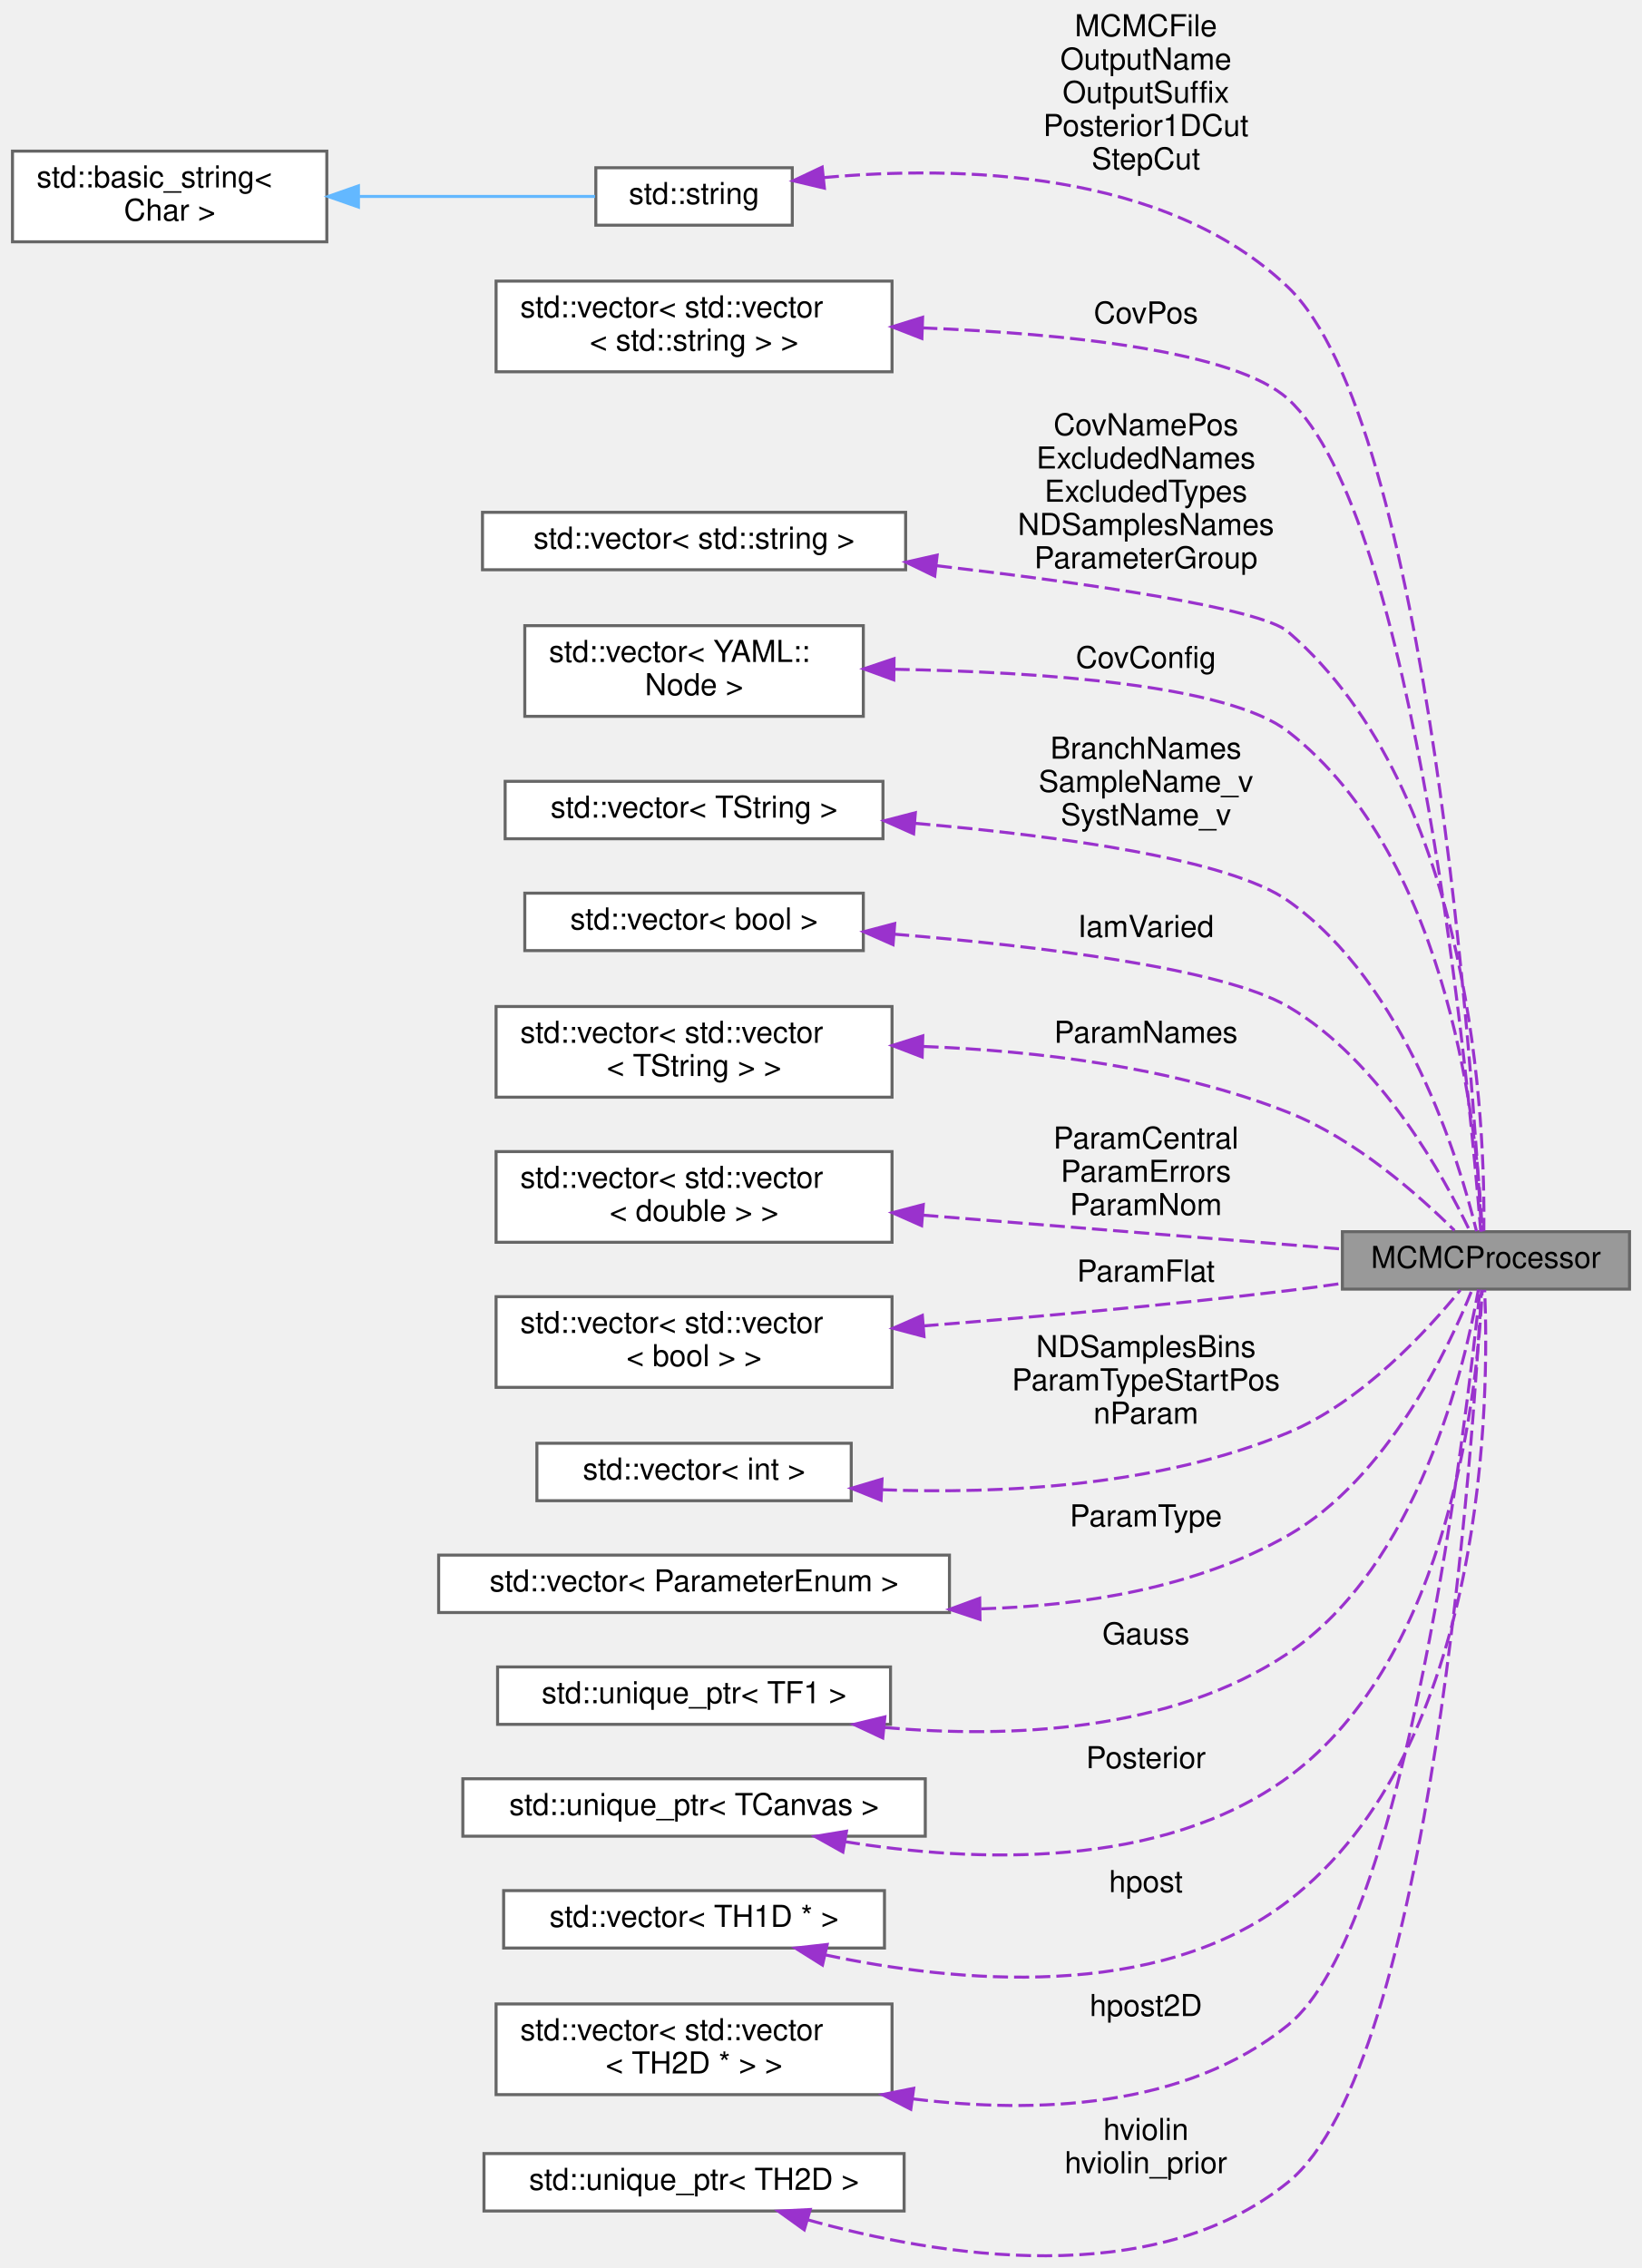
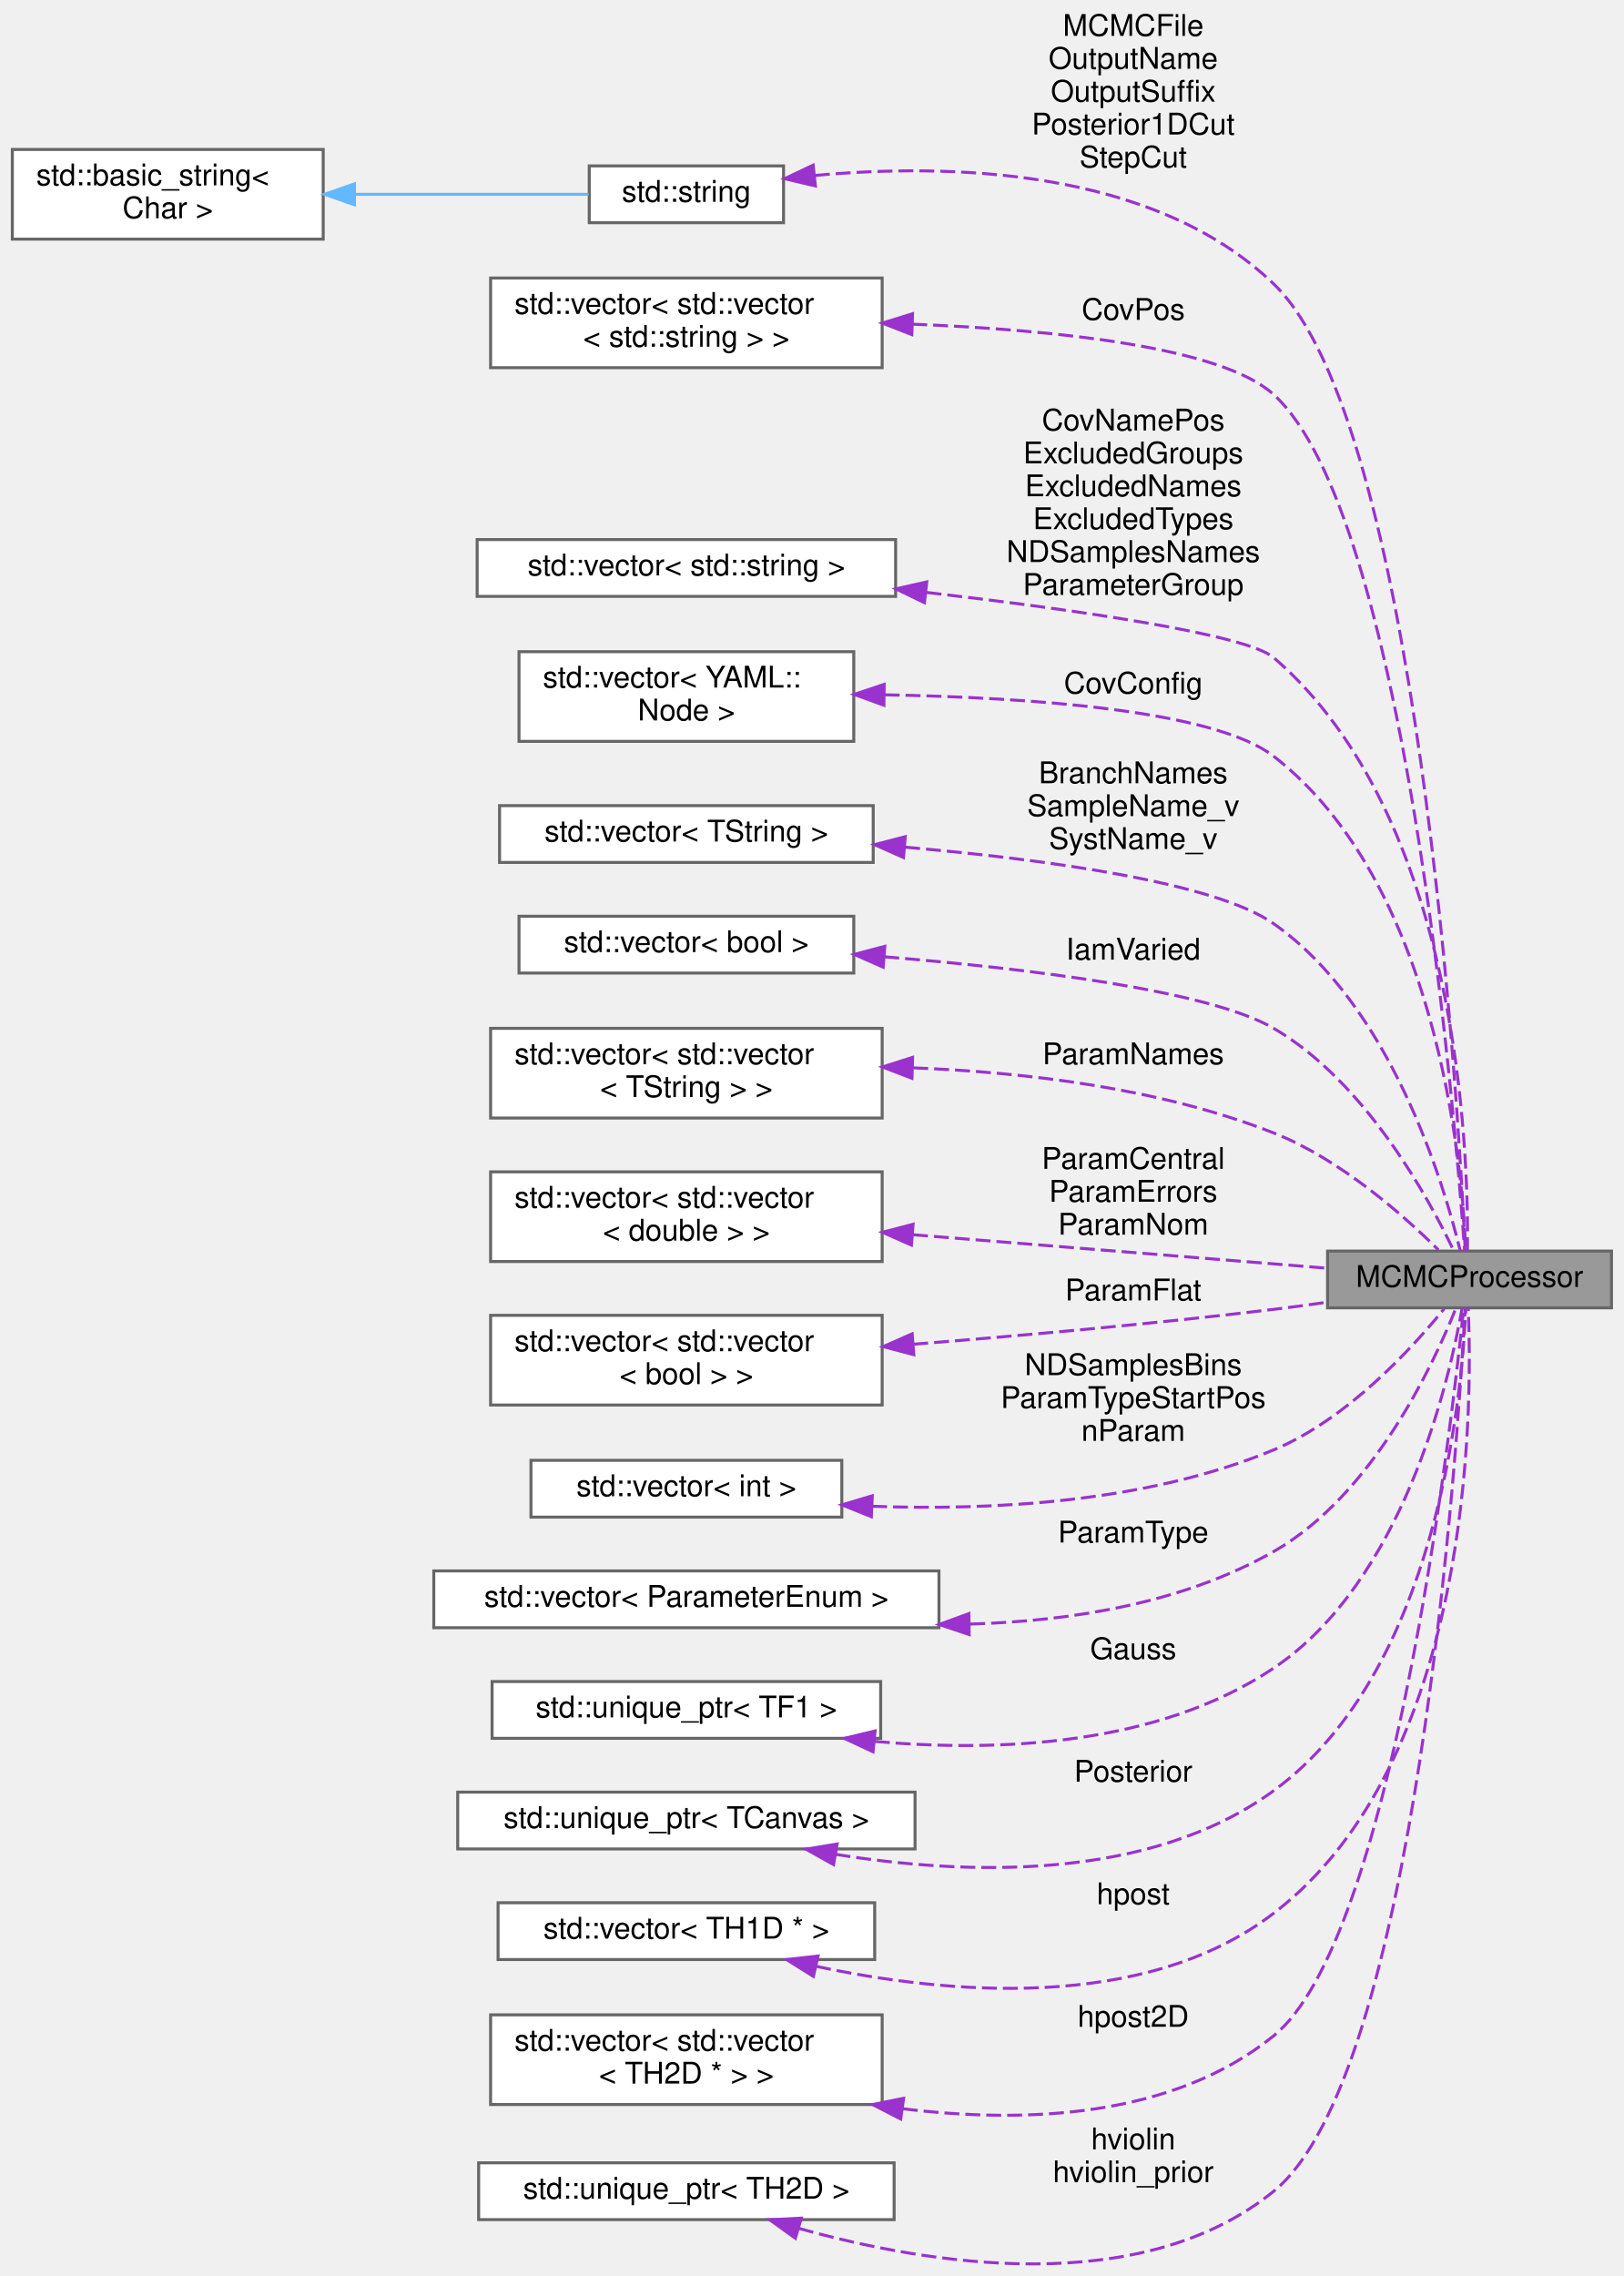
- <svg xmlns="http://www.w3.org/2000/svg" xmlns:xlink="http://www.w3.org/1999/xlink" width="543pt" height="750pt" viewBox="0.00 0.00 543.00 750.36">
-   <g id="graph0" class="graph" transform="scale(1 1) rotate(0) translate(4 746.36)">
+ <svg xmlns="http://www.w3.org/2000/svg" xmlns:xlink="http://www.w3.org/1999/xlink" width="543pt" height="761pt" viewBox="0.00 0.00 543.00 761.36">
+   <g id="graph0" class="graph" transform="scale(1 1) rotate(0) translate(4 757.36)">
    <g id="node1" class="node">
      <g id="a_node1">
        <a xlink:title="Class responsible for processing MCMC chains, performing diagnostics, generating plots,...">
          <polygon fill="#999999" stroke="#666666" points="535,-338.86 440,-338.86 440,-319.86 535,-319.86 535,-338.86" />
          <text text-anchor="middle" x="487.5" y="-326.86" font-family="Helvetica,sans-Serif" font-size="10.00">MCMCProcessor</text>
        </a>
      </g>
    </g>
    <g id="node2" class="node">
      <g id="a_node2">
        <a xlink:title=" ">
-           <polygon fill="white" stroke="#666666" points="258,-690.86 193,-690.86 193,-671.86 258,-671.86 258,-690.86" />
-           <text text-anchor="middle" x="225.5" y="-678.86" font-family="Helvetica,sans-Serif" font-size="10.00">std::string</text>
+           <polygon fill="white" stroke="#666666" points="258,-701.86 193,-701.86 193,-682.86 258,-682.86 258,-701.86" />
+           <text text-anchor="middle" x="225.5" y="-689.86" font-family="Helvetica,sans-Serif" font-size="10.00">std::string</text>
        </a>
      </g>
    </g>
    <g id="edge1" class="edge">
-       <path fill="none" stroke="#9a32cd" stroke-dasharray="5,2" d="M268.43,-687.61C312.62,-691.63 381.32,-690.23 422,-651.36 468.78,-606.66 483.31,-388.05 486.01,-339.1" />
-       <polygon fill="#9a32cd" stroke="#9a32cd" points="268.62,-684.11 258.31,-686.55 267.89,-691.07 268.62,-684.11" />
-       <text text-anchor="middle" x="375" y="-734.36" font-family="Helvetica,sans-Serif" font-size="10.00"> MCMCFile</text>
-       <text text-anchor="middle" x="375" y="-723.36" font-family="Helvetica,sans-Serif" font-size="10.00">OutputName</text>
-       <text text-anchor="middle" x="375" y="-712.36" font-family="Helvetica,sans-Serif" font-size="10.00">OutputSuffix</text>
-       <text text-anchor="middle" x="375" y="-701.36" font-family="Helvetica,sans-Serif" font-size="10.00">Posterior1DCut</text>
-       <text text-anchor="middle" x="375" y="-690.36" font-family="Helvetica,sans-Serif" font-size="10.00">StepCut</text>
+       <path fill="none" stroke="#9a32cd" stroke-dasharray="5,2" d="M268.48,-698.66C312.71,-702.73 381.44,-701.36 422,-662.36 470.28,-615.93 483.69,-389.04 486.07,-339.1" />
+       <polygon fill="#9a32cd" stroke="#9a32cd" points="268.66,-695.16 258.35,-697.59 267.92,-702.12 268.66,-695.16" />
+       <text text-anchor="middle" x="375" y="-745.36" font-family="Helvetica,sans-Serif" font-size="10.00"> MCMCFile</text>
+       <text text-anchor="middle" x="375" y="-734.36" font-family="Helvetica,sans-Serif" font-size="10.00">OutputName</text>
+       <text text-anchor="middle" x="375" y="-723.36" font-family="Helvetica,sans-Serif" font-size="10.00">OutputSuffix</text>
+       <text text-anchor="middle" x="375" y="-712.36" font-family="Helvetica,sans-Serif" font-size="10.00">Posterior1DCut</text>
+       <text text-anchor="middle" x="375" y="-701.36" font-family="Helvetica,sans-Serif" font-size="10.00">StepCut</text>
    </g>
    <g id="node3" class="node">
      <g id="a_node3">
        <a xlink:title=" ">
-           <polygon fill="white" stroke="#666666" points="104,-696.36 0,-696.36 0,-666.36 104,-666.36 104,-696.36" />
-           <text text-anchor="start" x="8" y="-684.36" font-family="Helvetica,sans-Serif" font-size="10.00">std::basic_string&lt;</text>
-           <text text-anchor="middle" x="52" y="-673.36" font-family="Helvetica,sans-Serif" font-size="10.00"> Char &gt;</text>
+           <polygon fill="white" stroke="#666666" points="104,-707.36 0,-707.36 0,-677.36 104,-677.36 104,-707.36" />
+           <text text-anchor="start" x="8" y="-695.36" font-family="Helvetica,sans-Serif" font-size="10.00">std::basic_string&lt;</text>
+           <text text-anchor="middle" x="52" y="-684.36" font-family="Helvetica,sans-Serif" font-size="10.00"> Char &gt;</text>
        </a>
      </g>
    </g>
    <g id="edge2" class="edge">
-       <path fill="none" stroke="#63b8ff" d="M114.78,-681.36C141.2,-681.36 170.92,-681.36 192.76,-681.36" />
-       <polygon fill="#63b8ff" stroke="#63b8ff" points="114.46,-677.86 104.46,-681.36 114.46,-684.86 114.46,-677.86" />
+       <path fill="none" stroke="#63b8ff" d="M114.78,-692.36C141.2,-692.36 170.92,-692.36 192.76,-692.36" />
+       <polygon fill="#63b8ff" stroke="#63b8ff" points="114.46,-688.86 104.46,-692.36 114.46,-695.86 114.46,-688.86" />
    </g>
    <g id="node4" class="node">
      <g id="a_node4">
        <a xlink:title=" ">
-           <polygon fill="white" stroke="#666666" points="291,-653.36 160,-653.36 160,-623.36 291,-623.36 291,-653.36" />
-           <text text-anchor="start" x="168" y="-641.36" font-family="Helvetica,sans-Serif" font-size="10.00">std::vector&lt; std::vector</text>
-           <text text-anchor="middle" x="225.5" y="-630.36" font-family="Helvetica,sans-Serif" font-size="10.00">&lt; std::string &gt; &gt;</text>
+           <polygon fill="white" stroke="#666666" points="291,-664.36 160,-664.36 160,-634.36 291,-634.36 291,-664.36" />
+           <text text-anchor="start" x="168" y="-652.36" font-family="Helvetica,sans-Serif" font-size="10.00">std::vector&lt; std::vector</text>
+           <text text-anchor="middle" x="225.5" y="-641.36" font-family="Helvetica,sans-Serif" font-size="10.00">&lt; std::string &gt; &gt;</text>
        </a>
      </g>
    </g>
    <g id="edge3" class="edge">
-       <path fill="none" stroke="#9a32cd" stroke-dasharray="5,2" d="M301.01,-637.88C348.54,-635.98 404.42,-630.26 422,-614.36 464.42,-576 482.16,-384.08 485.78,-338.9" />
-       <polygon fill="#9a32cd" stroke="#9a32cd" points="300.88,-634.38 291.01,-638.23 301.12,-641.38 300.88,-634.38" />
-       <text text-anchor="middle" x="375" y="-639.36" font-family="Helvetica,sans-Serif" font-size="10.00"> CovPos</text>
+       <path fill="none" stroke="#9a32cd" stroke-dasharray="5,2" d="M301.05,-648.92C348.6,-647.04 404.48,-641.33 422,-625.36 465.92,-585.32 482.56,-385.29 485.86,-338.95" />
+       <polygon fill="#9a32cd" stroke="#9a32cd" points="300.92,-645.43 291.04,-649.27 301.16,-652.42 300.92,-645.43" />
+       <text text-anchor="middle" x="375" y="-650.36" font-family="Helvetica,sans-Serif" font-size="10.00"> CovPos</text>
    </g>
    <g id="node5" class="node">
      <g id="a_node5">
        <a xlink:title=" ">
          <polygon fill="white" stroke="#666666" points="295.5,-576.86 155.5,-576.86 155.5,-557.86 295.5,-557.86 295.5,-576.86" />
          <text text-anchor="middle" x="225.5" y="-564.86" font-family="Helvetica,sans-Serif" font-size="10.00">std::vector&lt; std::string &gt;</text>
        </a>
      </g>
    </g>
    <g id="edge4" class="edge">
      <path fill="none" stroke="#9a32cd" stroke-dasharray="5,2" d="M305.84,-559.19C355.97,-553.34 412.95,-545.16 422,-537.36 483.87,-484.06 487.25,-372.63 486.8,-339.1" />
      <polygon fill="#9a32cd" stroke="#9a32cd" points="305.13,-555.75 295.6,-560.37 305.93,-562.7 305.13,-555.75" />
-       <text text-anchor="middle" x="375" y="-602.36" font-family="Helvetica,sans-Serif" font-size="10.00"> CovNamePos</text>
+       <text text-anchor="middle" x="375" y="-613.36" font-family="Helvetica,sans-Serif" font-size="10.00"> CovNamePos</text>
+       <text text-anchor="middle" x="375" y="-602.36" font-family="Helvetica,sans-Serif" font-size="10.00">ExcludedGroups</text>
      <text text-anchor="middle" x="375" y="-591.36" font-family="Helvetica,sans-Serif" font-size="10.00">ExcludedNames</text>
      <text text-anchor="middle" x="375" y="-580.36" font-family="Helvetica,sans-Serif" font-size="10.00">ExcludedTypes</text>
      <text text-anchor="middle" x="375" y="-569.36" font-family="Helvetica,sans-Serif" font-size="10.00">NDSamplesNames</text>
      <text text-anchor="middle" x="375" y="-558.36" font-family="Helvetica,sans-Serif" font-size="10.00">ParameterGroup</text>
    </g>
    <g id="node6" class="node">
      <g id="a_node6">
        <a xlink:title=" ">
          <polygon fill="white" stroke="#666666" points="281.5,-539.36 169.5,-539.36 169.5,-509.36 281.5,-509.36 281.5,-539.36" />
          <text text-anchor="start" x="177.5" y="-527.36" font-family="Helvetica,sans-Serif" font-size="10.00">std::vector&lt; YAML::</text>
          <text text-anchor="middle" x="225.5" y="-516.36" font-family="Helvetica,sans-Serif" font-size="10.00">Node &gt;</text>
        </a>
      </g>
    </g>
    <g id="edge5" class="edge">
      <path fill="none" stroke="#9a32cd" stroke-dasharray="5,2" d="M291.83,-524.93C340.63,-524.05 402.18,-519.74 422,-504.36 476.49,-462.09 484.96,-369.01 486.26,-338.94" />
      <polygon fill="#9a32cd" stroke="#9a32cd" points="291.58,-521.44 281.63,-525.07 291.67,-528.43 291.58,-521.44" />
      <text text-anchor="middle" x="375" y="-525.36" font-family="Helvetica,sans-Serif" font-size="10.00"> CovConfig</text>
    </g>
    <g id="node7" class="node">
      <g id="a_node7">
        <a xlink:title=" ">
          <polygon fill="white" stroke="#666666" points="288,-487.86 163,-487.86 163,-468.86 288,-468.86 288,-487.86" />
          <text text-anchor="middle" x="225.5" y="-475.86" font-family="Helvetica,sans-Serif" font-size="10.00">std::vector&lt; TString &gt;</text>
        </a>
      </g>
    </g>
    <g id="edge6" class="edge">
      <path fill="none" stroke="#9a32cd" stroke-dasharray="5,2" d="M298.69,-473.96C345.92,-469.84 402.38,-462.17 422,-448.36 461.01,-420.91 478.71,-362.17 484.37,-339.02" />
      <polygon fill="#9a32cd" stroke="#9a32cd" points="298.14,-470.5 288.46,-474.81 298.72,-477.47 298.14,-470.5" />
      <text text-anchor="middle" x="375" y="-495.36" font-family="Helvetica,sans-Serif" font-size="10.00"> BranchNames</text>
      <text text-anchor="middle" x="375" y="-484.36" font-family="Helvetica,sans-Serif" font-size="10.00">SampleName_v</text>
      <text text-anchor="middle" x="375" y="-473.36" font-family="Helvetica,sans-Serif" font-size="10.00">SystName_v</text>
    </g>
    <g id="node8" class="node">
      <g id="a_node8">
        <a xlink:title=" ">
          <polygon fill="white" stroke="#666666" points="281.5,-450.86 169.5,-450.86 169.5,-431.86 281.5,-431.86 281.5,-450.86" />
          <text text-anchor="middle" x="225.5" y="-438.86" font-family="Helvetica,sans-Serif" font-size="10.00">std::vector&lt; bool &gt;</text>
        </a>
      </g>
    </g>
    <g id="edge7" class="edge">
      <path fill="none" stroke="#9a32cd" stroke-dasharray="5,2" d="M291.69,-437.3C339.75,-433.34 400.38,-426 422,-413.36 452.63,-395.45 473.74,-356.8 482.27,-338.86" />
      <polygon fill="#9a32cd" stroke="#9a32cd" points="291.34,-433.82 281.65,-438.1 291.89,-440.8 291.34,-433.82" />
      <text text-anchor="middle" x="375" y="-436.36" font-family="Helvetica,sans-Serif" font-size="10.00"> IamVaried</text>
    </g>
    <g id="node9" class="node">
      <g id="a_node9">
        <a xlink:title=" ">
          <polygon fill="white" stroke="#666666" points="291,-413.36 160,-413.36 160,-383.36 291,-383.36 291,-413.36" />
          <text text-anchor="start" x="168" y="-401.36" font-family="Helvetica,sans-Serif" font-size="10.00">std::vector&lt; std::vector</text>
          <text text-anchor="middle" x="225.5" y="-390.36" font-family="Helvetica,sans-Serif" font-size="10.00">&lt; TString &gt; &gt;</text>
        </a>
      </g>
    </g>
    <g id="edge8" class="edge">
      <path fill="none" stroke="#9a32cd" stroke-dasharray="5,2" d="M301.4,-400.14C338.77,-398.7 384,-393.36 422,-378.36 444.24,-369.59 465.38,-350.86 477.08,-339.27" />
      <polygon fill="#9a32cd" stroke="#9a32cd" points="300.97,-396.65 291.08,-400.45 301.18,-403.65 300.97,-396.65" />
      <text text-anchor="middle" x="375" y="-401.36" font-family="Helvetica,sans-Serif" font-size="10.00"> ParamNames</text>
    </g>
    <g id="node10" class="node">
      <g id="a_node10">
        <a xlink:title=" ">
          <polygon fill="white" stroke="#666666" points="291,-365.36 160,-365.36 160,-335.36 291,-335.36 291,-365.36" />
          <text text-anchor="start" x="168" y="-353.36" font-family="Helvetica,sans-Serif" font-size="10.00">std::vector&lt; std::vector</text>
          <text text-anchor="middle" x="225.5" y="-342.36" font-family="Helvetica,sans-Serif" font-size="10.00">&lt; double &gt; &gt;</text>
        </a>
      </g>
    </g>
    <g id="edge9" class="edge">
      <path fill="none" stroke="#9a32cd" stroke-dasharray="5,2" d="M301.33,-344.32C346,-340.71 401.33,-336.24 439.82,-333.13" />
      <polygon fill="#9a32cd" stroke="#9a32cd" points="300.79,-340.85 291.1,-345.14 301.35,-347.83 300.79,-340.85" />
      <text text-anchor="middle" x="375" y="-366.36" font-family="Helvetica,sans-Serif" font-size="10.00"> ParamCentral</text>
      <text text-anchor="middle" x="375" y="-355.36" font-family="Helvetica,sans-Serif" font-size="10.00">ParamErrors</text>
      <text text-anchor="middle" x="375" y="-344.36" font-family="Helvetica,sans-Serif" font-size="10.00">ParamNom</text>
    </g>
    <g id="node11" class="node">
      <g id="a_node11">
        <a xlink:title=" ">
          <polygon fill="white" stroke="#666666" points="291,-317.36 160,-317.36 160,-287.36 291,-287.36 291,-317.36" />
          <text text-anchor="start" x="168" y="-305.36" font-family="Helvetica,sans-Serif" font-size="10.00">std::vector&lt; std::vector</text>
          <text text-anchor="middle" x="225.5" y="-294.36" font-family="Helvetica,sans-Serif" font-size="10.00">&lt; bool &gt; &gt;</text>
        </a>
      </g>
    </g>
    <g id="edge10" class="edge">
      <path fill="none" stroke="#9a32cd" stroke-dasharray="5,2" d="M301.39,-307.69C337.85,-310.59 382.27,-314.56 422,-319.36 427.74,-320.05 433.75,-320.87 439.7,-321.73" />
      <polygon fill="#9a32cd" stroke="#9a32cd" points="301.58,-304.19 291.33,-306.9 301.03,-311.17 301.58,-304.19" />
      <text text-anchor="middle" x="375" y="-322.36" font-family="Helvetica,sans-Serif" font-size="10.00"> ParamFlat</text>
    </g>
    <g id="node12" class="node">
      <g id="a_node12">
        <a xlink:title=" ">
          <polygon fill="white" stroke="#666666" points="277.5,-268.86 173.5,-268.86 173.5,-249.86 277.5,-249.86 277.5,-268.86" />
          <text text-anchor="middle" x="225.5" y="-256.86" font-family="Helvetica,sans-Serif" font-size="10.00">std::vector&lt; int &gt;</text>
        </a>
      </g>
    </g>
    <g id="edge11" class="edge">
      <path fill="none" stroke="#9a32cd" stroke-dasharray="5,2" d="M287.63,-253.49C327.39,-252.03 379.54,-254.66 422,-272.36 446.55,-282.6 468.14,-306.16 479.02,-319.56" />
      <polygon fill="#9a32cd" stroke="#9a32cd" points="287.37,-250 277.54,-253.96 287.7,-256.99 287.37,-250" />
      <text text-anchor="middle" x="375" y="-297.36" font-family="Helvetica,sans-Serif" font-size="10.00"> NDSamplesBins</text>
      <text text-anchor="middle" x="375" y="-286.36" font-family="Helvetica,sans-Serif" font-size="10.00">ParamTypeStartPos</text>
      <text text-anchor="middle" x="375" y="-275.36" font-family="Helvetica,sans-Serif" font-size="10.00">nParam</text>
    </g>
    <g id="node13" class="node">
      <g id="a_node13">
        <a xlink:title=" ">
          <polygon fill="white" stroke="#666666" points="310,-231.86 141,-231.86 141,-212.86 310,-212.86 310,-231.86" />
          <text text-anchor="middle" x="225.5" y="-219.86" font-family="Helvetica,sans-Serif" font-size="10.00">std::vector&lt; ParameterEnum &gt;</text>
        </a>
      </g>
    </g>
    <g id="edge12" class="edge">
      <path fill="none" stroke="#9a32cd" stroke-dasharray="5,2" d="M320.46,-214.08C354.36,-215.08 391.7,-221.1 422,-238.36 454.98,-257.15 475.27,-300.51 482.97,-319.8" />
      <polygon fill="#9a32cd" stroke="#9a32cd" points="320.11,-210.58 310.06,-213.93 320,-217.58 320.11,-210.58" />
      <text text-anchor="middle" x="375" y="-241.36" font-family="Helvetica,sans-Serif" font-size="10.00"> ParamType</text>
    </g>
    <g id="node14" class="node">
      <g id="a_node14">
        <a xlink:title=" ">
          <polygon fill="white" stroke="#666666" points="290.5,-194.86 160.5,-194.86 160.5,-175.86 290.5,-175.86 290.5,-194.86" />
          <text text-anchor="middle" x="225.5" y="-182.86" font-family="Helvetica,sans-Serif" font-size="10.00">std::unique_ptr&lt; TF1 &gt;</text>
        </a>
      </g>
    </g>
    <g id="edge13" class="edge">
      <path fill="none" stroke="#9a32cd" stroke-dasharray="5,2" d="M288.54,-174.82C329.74,-171.2 383.18,-173.32 422,-199.36 465.1,-228.27 480.6,-294.83 485.01,-319.73" />
      <polygon fill="#9a32cd" stroke="#9a32cd" points="287.94,-171.36 278.34,-175.85 288.64,-178.33 287.94,-171.36" />
      <text text-anchor="middle" x="375" y="-202.36" font-family="Helvetica,sans-Serif" font-size="10.00"> Gauss</text>
    </g>
    <g id="node15" class="node">
      <g id="a_node15">
        <a xlink:title=" ">
          <polygon fill="white" stroke="#666666" points="302,-157.86 149,-157.86 149,-138.86 302,-138.86 302,-157.86" />
          <text text-anchor="middle" x="225.5" y="-145.86" font-family="Helvetica,sans-Serif" font-size="10.00">std::unique_ptr&lt; TCanvas &gt;</text>
        </a>
      </g>
    </g>
    <g id="edge14" class="edge">
      <path fill="none" stroke="#9a32cd" stroke-dasharray="5,2" d="M275.4,-137.06C318.2,-130.13 379.94,-127.66 422,-158.36 476.33,-198.02 484.91,-289.27 486.25,-319.46" />
      <polygon fill="#9a32cd" stroke="#9a32cd" points="274.74,-133.62 265.49,-138.79 275.94,-140.51 274.74,-133.62" />
      <text text-anchor="middle" x="375" y="-161.36" font-family="Helvetica,sans-Serif" font-size="10.00"> Posterior</text>
    </g>
    <g id="node16" class="node">
      <g id="a_node16">
        <a xlink:title=" ">
          <polygon fill="white" stroke="#666666" points="288.5,-120.86 162.5,-120.86 162.5,-101.86 288.5,-101.86 288.5,-120.86" />
          <text text-anchor="middle" x="225.5" y="-108.86" font-family="Helvetica,sans-Serif" font-size="10.00">std::vector&lt; TH1D * &gt;</text>
        </a>
      </g>
    </g>
    <g id="edge15" class="edge">
      <path fill="none" stroke="#9a32cd" stroke-dasharray="5,2" d="M268.91,-99.6C312,-90.38 378.43,-84.03 422,-117.36 488.3,-168.09 488.55,-285.14 487.08,-319.63" />
      <polygon fill="#9a32cd" stroke="#9a32cd" points="267.99,-96.22 259.02,-101.85 269.55,-103.04 267.99,-96.22" />
      <text text-anchor="middle" x="375" y="-120.36" font-family="Helvetica,sans-Serif" font-size="10.00"> hpost</text>
    </g>
    <g id="node17" class="node">
      <g id="a_node17">
        <a xlink:title=" ">
          <polygon fill="white" stroke="#666666" points="291,-83.36 160,-83.36 160,-53.36 291,-53.36 291,-83.36" />
          <text text-anchor="start" x="168" y="-71.36" font-family="Helvetica,sans-Serif" font-size="10.00">std::vector&lt; std::vector</text>
          <text text-anchor="middle" x="225.5" y="-60.36" font-family="Helvetica,sans-Serif" font-size="10.00">&lt; TH2D * &gt; &gt;</text>
        </a>
      </g>
    </g>
    <g id="edge16" class="edge">
      <path fill="none" stroke="#9a32cd" stroke-dasharray="5,2" d="M297.91,-51.95C338.53,-46.95 387.94,-48.76 422,-76.36 461.35,-108.25 481.15,-277.3 485.55,-319.71" />
      <polygon fill="#9a32cd" stroke="#9a32cd" points="297.21,-48.52 287.79,-53.36 298.17,-55.45 297.21,-48.52" />
      <text text-anchor="middle" x="375" y="-79.36" font-family="Helvetica,sans-Serif" font-size="10.00"> hpost2D</text>
    </g>
    <g id="node18" class="node">
      <g id="a_node18">
        <a xlink:title=" ">
          <polygon fill="white" stroke="#666666" points="295,-33.86 156,-33.86 156,-14.86 295,-14.86 295,-33.86" />
          <text text-anchor="middle" x="225.5" y="-21.86" font-family="Helvetica,sans-Serif" font-size="10.00">std::unique_ptr&lt; TH2D &gt;</text>
        </a>
      </g>
    </g>
    <g id="edge17" class="edge">
      <path fill="none" stroke="#9a32cd" stroke-dasharray="5,2" d="M263.13,-11.94C306.16,0.13 377.33,11.85 422,-24.36 469.61,-62.96 483.46,-272.01 486.02,-319.68" />
      <polygon fill="#9a32cd" stroke="#9a32cd" points="261.96,-8.63 253.35,-14.82 263.94,-15.35 261.96,-8.63" />
      <text text-anchor="middle" x="375" y="-38.36" font-family="Helvetica,sans-Serif" font-size="10.00"> hviolin</text>
      <text text-anchor="middle" x="375" y="-27.36" font-family="Helvetica,sans-Serif" font-size="10.00">hviolin_prior</text>
    </g>
  </g>
</svg>
